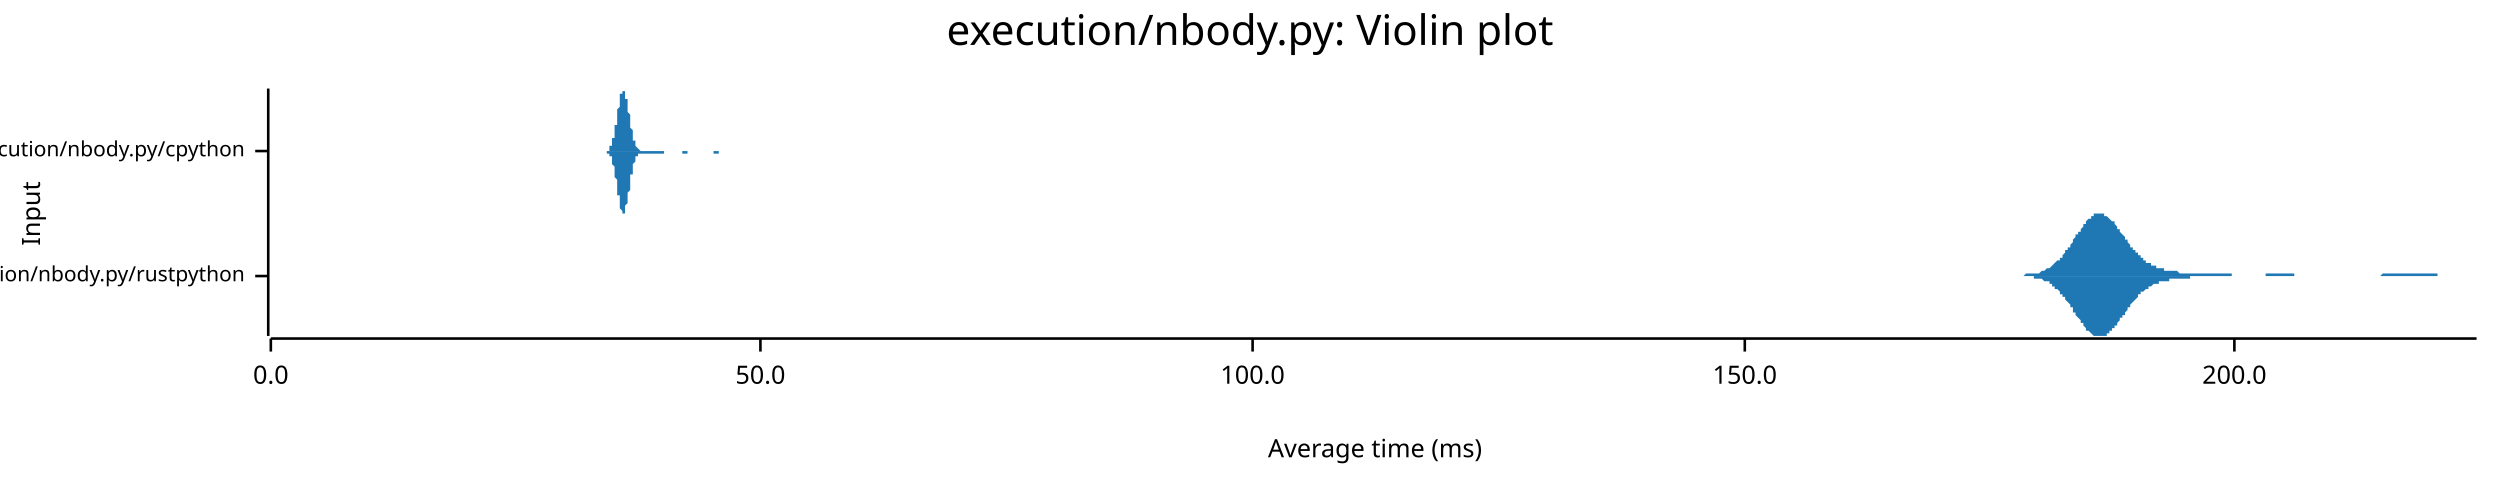
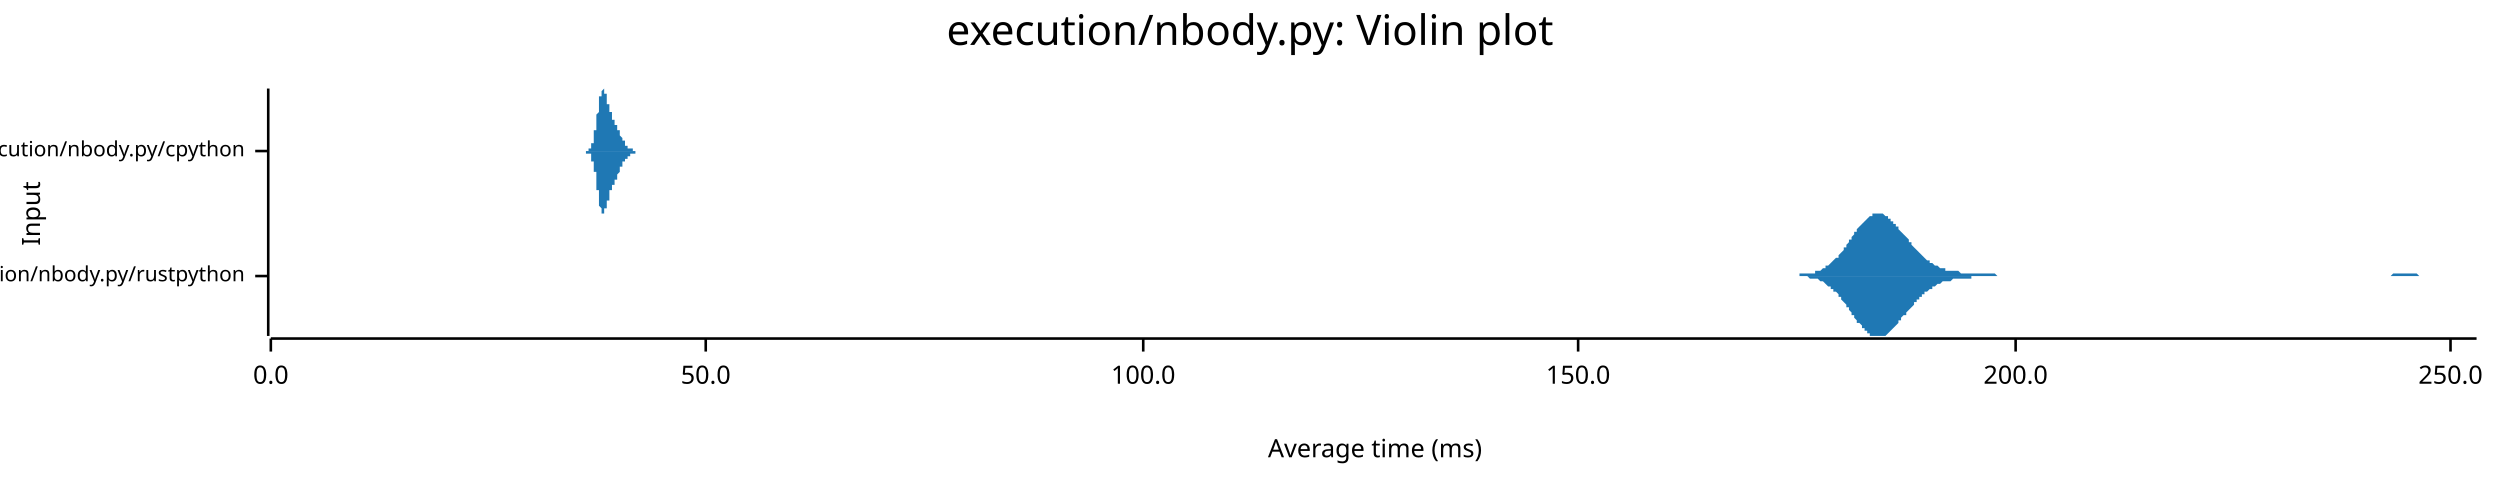
<svg xmlns="http://www.w3.org/2000/svg" width="960" height="186" viewBox="0 0 960 186">
  <text x="480" y="5" dy="0.76em" text-anchor="middle" font-family="sans-serif" font-size="16.129" opacity="1" fill="#000000">
execution/nbody.py: Violin plot
</text>
  <text x="8" y="82" dy="0.76em" text-anchor="middle" font-family="sans-serif" font-size="9.677" opacity="1" fill="#000000" transform="rotate(270, 8, 82)">
Input
</text>
  <text x="528" y="178" dy="-0.5ex" text-anchor="middle" font-family="sans-serif" font-size="9.677" opacity="1" fill="#000000">
Average time (ms)
</text>
  <polyline fill="none" opacity="1" stroke="#000000" stroke-width="1" points="103,34 103,129 " />
  <text x="94" y="106" dy="0.5ex" text-anchor="end" font-family="sans-serif" font-size="8.065" opacity="1" fill="#000000">
execution/nbody.py/rustpython
</text>
  <polyline fill="none" opacity="1" stroke="#000000" stroke-width="1" points="98,106 103,106 " />
  <text x="94" y="58" dy="0.5ex" text-anchor="end" font-family="sans-serif" font-size="8.065" opacity="1" fill="#000000">
execution/nbody.py/cpython
</text>
  <polyline fill="none" opacity="1" stroke="#000000" stroke-width="1" points="98,58 103,58 " />
  <polyline fill="none" opacity="1" stroke="#000000" stroke-width="1" points="104,130 951,130 " />
  <text x="104" y="140" dy="0.76em" text-anchor="middle" font-family="sans-serif" font-size="9.677" opacity="1" fill="#000000">
0.0
</text>
  <polyline fill="none" opacity="1" stroke="#000000" stroke-width="1" points="104,130 104,135 " />
-   <text x="292" y="140" dy="0.76em" text-anchor="middle" font-family="sans-serif" font-size="9.677" opacity="1" fill="#000000">
+   <text x="271" y="140" dy="0.76em" text-anchor="middle" font-family="sans-serif" font-size="9.677" opacity="1" fill="#000000">
50.0
</text>
-   <polyline fill="none" opacity="1" stroke="#000000" stroke-width="1" points="292,130 292,135 " />
-   <text x="481" y="140" dy="0.76em" text-anchor="middle" font-family="sans-serif" font-size="9.677" opacity="1" fill="#000000">
+   <polyline fill="none" opacity="1" stroke="#000000" stroke-width="1" points="271,130 271,135 " />
+   <text x="439" y="140" dy="0.76em" text-anchor="middle" font-family="sans-serif" font-size="9.677" opacity="1" fill="#000000">
100.0
</text>
-   <polyline fill="none" opacity="1" stroke="#000000" stroke-width="1" points="481,130 481,135 " />
-   <text x="670" y="140" dy="0.76em" text-anchor="middle" font-family="sans-serif" font-size="9.677" opacity="1" fill="#000000">
+   <polyline fill="none" opacity="1" stroke="#000000" stroke-width="1" points="439,130 439,135 " />
+   <text x="606" y="140" dy="0.76em" text-anchor="middle" font-family="sans-serif" font-size="9.677" opacity="1" fill="#000000">
150.0
</text>
-   <polyline fill="none" opacity="1" stroke="#000000" stroke-width="1" points="670,130 670,135 " />
-   <text x="858" y="140" dy="0.76em" text-anchor="middle" font-family="sans-serif" font-size="9.677" opacity="1" fill="#000000">
+   <polyline fill="none" opacity="1" stroke="#000000" stroke-width="1" points="606,130 606,135 " />
+   <text x="774" y="140" dy="0.76em" text-anchor="middle" font-family="sans-serif" font-size="9.677" opacity="1" fill="#000000">
200.0
</text>
-   <polyline fill="none" opacity="1" stroke="#000000" stroke-width="1" points="858,130 858,135 " />
-   <polygon opacity="1" fill="#1F78B4" points="769,106 770,106 770,106 771,106 771,106 771,106 772,106 772,106 772,106 773,106 773,106 773,106 774,106 774,106 775,106 775,106 775,106 776,106 776,106 776,106 777,106 777,106 777,106 778,105 778,105 779,105 779,105 779,105 780,105 780,105 780,105 781,105 781,105 781,105 782,105 782,105 783,105 783,105 783,105 784,104 784,104 784,104 785,104 785,104 785,104 786,103 786,103 787,103 787,103 787,103 788,102 788,102 788,102 789,101 789,101 789,101 790,100 790,100 791,100 791,99 791,99 792,99 792,98 792,98 793,97 793,97 793,96 794,96 794,95 795,95 795,94 795,94 796,93 796,93 796,92 797,91 797,91 797,90 798,90 798,89 799,89 799,88 799,88 800,87 800,87 800,86 801,86 801,85 801,85 802,84 802,84 803,84 803,83 803,83 804,83 804,83 804,82 805,82 805,82 805,82 806,82 806,82 806,82 807,82 807,82 808,82 808,82 808,83 809,83 809,83 809,83 810,84 810,84 810,84 811,85 811,85 812,85 812,86 812,86 813,87 813,87 813,88 814,88 814,89 814,89 815,90 815,90 816,91 816,91 816,92 817,92 817,93 817,93 818,94 818,94 818,95 819,95 819,96 820,96 820,97 820,97 821,97 821,98 821,98 822,98 822,99 822,99 823,99 823,100 824,100 824,100 824,101 825,101 825,101 825,101 826,101 826,102 826,102 827,102 827,102 828,102 828,103 828,103 829,103 829,103 829,103 830,103 830,103 830,103 831,103 831,104 832,104 832,104 832,104 833,104 833,104 833,104 834,104 834,104 834,104 835,104 835,104 836,104 836,104 836,104 837,105 837,105 837,105 838,105 838,105 838,105 839,105 839,105 840,105 840,105 840,105 841,105 841,105 841,105 842,105 842,105 842,105 843,105 843,105 843,105 844,105 844,105 845,105 845,105 845,105 846,105 846,105 846,105 847,105 847,105 847,105 848,105 848,105 849,105 849,105 849,105 850,105 850,105 850,105 851,105 851,105 851,105 852,105 852,105 853,105 853,105 853,105 854,105 854,105 854,105 855,105 855,105 855,105 856,105 856,105 857,105 857,105 857,106 858,106 858,106 858,106 859,106 859,106 859,106 860,106 860,106 861,106 861,106 861,106 862,106 862,106 862,106 863,106 863,106 863,106 864,106 864,106 865,106 865,106 865,106 866,106 866,106 866,106 867,106 867,106 867,106 868,106 868,106 869,106 869,106 869,106 870,106 870,106 870,105 871,105 871,105 871,105 872,105 872,105 873,105 873,105 873,105 874,105 874,105 874,105 875,105 875,105 875,105 876,105 876,105 877,105 877,105 877,105 878,105 878,105 878,105 879,105 879,105 879,105 880,105 880,105 880,105 881,105 881,106 882,106 882,106 882,106 883,106 883,106 883,106 884,106 884,106 884,106 885,106 885,106 886,106 886,106 886,106 887,106 887,106 887,106 888,106 888,106 888,106 889,106 889,106 890,106 890,106 890,106 891,106 891,106 891,106 892,106 892,106 892,106 893,106 893,106 894,106 894,106 894,106 895,106 895,106 895,106 896,106 896,106 896,106 897,106 897,106 898,106 898,106 898,106 899,106 899,106 899,106 900,106 900,106 900,106 901,106 901,106 902,106 902,106 902,106 903,106 903,106 903,106 904,106 904,106 904,106 905,106 905,106 906,106 906,106 906,106 907,106 907,106 907,106 908,106 908,106 908,106 909,106 909,106 910,106 910,106 910,106 911,106 911,106 911,106 912,106 912,106 912,106 913,106 913,106 914,106 914,106 914,106 915,105 915,105 915,105 916,105 916,105 916,105 917,105 917,105 917,105 918,105 918,105 919,105 919,105 919,105 920,105 920,105 920,105 921,105 921,105 921,105 922,105 922,105 923,105 923,105 923,105 924,105 924,105 924,105 925,105 925,105 925,105 926,105 926,105 927,105 927,105 927,105 928,105 928,105 928,105 929,105 929,105 929,105 930,105 930,105 931,105 931,105 931,105 932,105 932,105 932,105 933,105 933,105 933,105 934,105 934,105 935,105 935,105 935,105 936,105 936,105 936,106 937,106 937,106 937,106 938,106 938,106 939,106 939,106 939,106 940,106 940,106 940,106 941,106 941,106 941,106 942,106 942,106 943,106 943,106 943,106 944,106 944,106 944,106 945,106 945,106 945,106 946,106 946,106 947,106 947,106 947,106 948,106 948,106 948,106 949,106 949,106 949,106 950,106 950,106 951,106 951,106 769,106 " />
-   <polygon opacity="1" fill="#1F78B4" points="769,106 770,106 770,106 771,106 771,106 771,106 772,106 772,106 772,106 773,106 773,106 773,106 774,106 774,106 775,106 775,106 775,106 776,106 776,106 776,106 777,106 777,106 777,106 778,106 778,106 779,106 779,106 779,106 780,106 780,106 780,106 781,106 781,106 781,107 782,107 782,107 783,107 783,107 783,107 784,107 784,107 784,107 785,108 785,108 785,108 786,108 786,108 787,108 787,109 787,109 788,109 788,109 788,110 789,110 789,110 789,111 790,111 790,111 791,112 791,112 791,113 792,113 792,113 792,114 793,114 793,115 793,115 794,116 794,116 795,117 795,117 795,118 796,118 796,119 796,120 797,120 797,121 797,121 798,122 798,122 799,123 799,123 799,124 800,124 800,125 800,125 801,126 801,126 801,127 802,127 802,127 803,128 803,128 803,128 804,129 804,129 804,129 805,129 805,129 805,129 806,129 806,129 806,129 807,129 807,129 808,129 808,129 808,129 809,129 809,128 809,128 810,128 810,128 810,127 811,127 811,126 812,126 812,126 812,125 813,125 813,124 813,124 814,123 814,123 814,122 815,122 815,121 816,121 816,120 816,120 817,119 817,119 817,118 818,118 818,117 818,117 819,116 819,116 820,115 820,115 820,115 821,114 821,114 821,113 822,113 822,113 822,112 823,112 823,112 824,111 824,111 824,111 825,111 825,110 825,110 826,110 826,110 826,110 827,109 827,109 828,109 828,109 828,109 829,109 829,109 829,108 830,108 830,108 830,108 831,108 831,108 832,108 832,108 832,108 833,108 833,108 833,107 834,107 834,107 834,107 835,107 835,107 836,107 836,107 836,107 837,107 837,107 837,107 838,107 838,107 838,107 839,107 839,107 840,107 840,107 840,107 841,107 841,107 841,106 842,106 842,106 842,106 843,106 843,106 843,106 844,106 844,106 845,106 845,106 845,106 846,106 846,106 846,106 847,106 847,106 847,106 848,106 848,106 849,106 849,106 849,106 850,106 850,106 850,106 851,106 851,106 851,106 852,106 852,106 853,106 853,106 853,106 854,106 854,106 854,106 855,106 855,106 855,106 856,106 856,106 857,106 857,106 857,106 858,106 858,106 858,106 859,106 859,106 859,106 860,106 860,106 861,106 861,106 861,106 862,106 862,106 862,106 863,106 863,106 863,106 864,106 864,106 865,106 865,106 865,106 866,106 866,106 866,106 867,106 867,106 867,106 868,106 868,106 869,106 869,106 869,106 870,106 870,106 870,106 871,106 871,106 871,106 872,106 872,106 873,106 873,106 873,106 874,106 874,106 874,106 875,106 875,106 875,106 876,106 876,106 877,106 877,106 877,106 878,106 878,106 878,106 879,106 879,106 879,106 880,106 880,106 880,106 881,106 881,106 882,106 882,106 882,106 883,106 883,106 883,106 884,106 884,106 884,106 885,106 885,106 886,106 886,106 886,106 887,106 887,106 887,106 888,106 888,106 888,106 889,106 889,106 890,106 890,106 890,106 891,106 891,106 891,106 892,106 892,106 892,106 893,106 893,106 894,106 894,106 894,106 895,106 895,106 895,106 896,106 896,106 896,106 897,106 897,106 898,106 898,106 898,106 899,106 899,106 899,106 900,106 900,106 900,106 901,106 901,106 902,106 902,106 902,106 903,106 903,106 903,106 904,106 904,106 904,106 905,106 905,106 906,106 906,106 906,106 907,106 907,106 907,106 908,106 908,106 908,106 909,106 909,106 910,106 910,106 910,106 911,106 911,106 911,106 912,106 912,106 912,106 913,106 913,106 914,106 914,106 914,106 915,106 915,106 915,106 916,106 916,106 916,106 917,106 917,106 917,106 918,106 918,106 919,106 919,106 919,106 920,106 920,106 920,106 921,106 921,106 921,106 922,106 922,106 923,106 923,106 923,106 924,106 924,106 924,106 925,106 925,106 925,106 926,106 926,106 927,106 927,106 927,106 928,106 928,106 928,106 929,106 929,106 929,106 930,106 930,106 931,106 931,106 931,106 932,106 932,106 932,106 933,106 933,106 933,106 934,106 934,106 935,106 935,106 935,106 936,106 936,106 936,106 937,106 937,106 937,106 938,106 938,106 939,106 939,106 939,106 940,106 940,106 940,106 941,106 941,106 941,106 942,106 942,106 943,106 943,106 943,106 944,106 944,106 944,106 945,106 945,106 945,106 946,106 946,106 947,106 947,106 947,106 948,106 948,106 948,106 949,106 949,106 949,106 950,106 950,106 951,106 951,106 769,106 " />
-   <polygon opacity="1" fill="#1F78B4" points="231,58 231,58 231,58 231,58 231,58 231,58 231,58 231,58 231,58 232,58 232,58 232,58 232,58 232,58 232,58 232,58 232,58 232,58 232,58 233,58 233,58 233,58 233,58 233,58 233,58 233,58 233,58 233,58 233,58 234,58 234,57 234,57 234,57 234,57 234,57 234,57 234,57 234,56 234,56 235,56 235,56 235,56 235,55 235,55 235,55 235,54 235,54 235,54 235,53 236,53 236,52 236,52 236,52 236,51 236,51 236,50 236,49 236,49 236,48 237,48 237,47 237,46 237,46 237,45 237,44 237,44 237,43 237,42 237,42 238,41 238,40 238,40 238,39 238,39 238,38 238,38 238,37 238,37 238,36 239,36 239,36 239,35 239,35 239,35 239,35 239,35 239,35 239,34 239,35 240,35 240,35 240,35 240,35 240,36 240,36 240,36 240,37 240,37 240,38 241,38 241,39 241,39 241,40 241,40 241,41 241,42 241,42 241,43 242,44 242,44 242,45 242,46 242,46 242,47 242,47 242,48 242,49 242,49 243,50 243,50 243,51 243,51 243,52 243,52 243,53 243,53 243,54 243,54 244,54 244,55 244,55 244,55 244,55 244,56 244,56 244,56 244,56 244,56 245,57 245,57 245,57 245,57 245,57 245,57 245,57 245,57 245,57 245,57 246,58 246,58 246,58 246,58 246,58 246,58 246,58 246,58 246,58 246,58 247,58 247,58 247,58 247,58 247,58 247,58 247,58 247,58 247,58 247,58 248,58 248,58 248,58 248,58 248,58 248,58 248,58 248,58 248,58 248,58 249,58 249,58 249,58 249,58 249,58 249,58 249,58 249,58 249,58 249,58 250,58 250,58 250,58 250,58 250,58 250,58 250,58 250,58 250,58 250,58 251,58 251,58 251,58 251,58 251,58 251,58 251,58 251,58 251,58 251,58 252,58 252,58 252,58 252,58 252,58 252,58 252,58 252,58 252,58 252,58 253,58 253,58 253,58 253,58 253,58 253,58 253,58 253,58 253,58 253,58 254,58 254,58 254,58 254,58 254,58 254,58 254,58 254,58 254,58 254,58 255,58 255,58 255,58 255,58 255,58 255,58 255,58 255,58 255,58 255,58 256,58 256,58 256,58 256,58 256,58 256,58 256,58 256,58 256,58 256,58 257,58 257,58 257,58 257,58 257,58 257,58 257,58 257,58 257,58 258,58 258,58 258,58 258,58 258,58 258,58 258,58 258,58 258,58 258,58 259,58 259,58 259,58 259,58 259,58 259,58 259,58 259,58 259,58 259,58 260,58 260,58 260,58 260,58 260,58 260,58 260,58 260,58 260,58 260,58 261,58 261,58 261,58 261,58 261,58 261,58 261,58 261,58 261,58 261,58 262,58 262,58 262,58 262,58 262,58 262,58 262,58 262,58 262,58 262,58 263,58 263,58 263,58 263,58 263,58 263,58 263,58 263,58 263,58 263,58 264,58 264,58 264,58 264,58 264,58 264,58 264,58 264,58 264,58 264,58 265,58 265,58 265,58 265,58 265,58 265,58 265,58 265,58 265,58 265,58 266,58 266,58 266,58 266,58 266,58 266,58 266,58 266,58 266,58 266,58 267,58 267,58 267,58 267,58 267,58 267,58 267,58 267,58 267,58 267,58 268,58 268,58 268,58 268,58 268,58 268,58 268,58 268,58 268,58 268,58 269,58 269,58 269,58 269,58 269,58 269,58 269,58 269,58 269,58 269,58 270,58 270,58 270,58 270,58 270,58 270,58 270,58 270,58 270,58 270,58 271,58 271,58 271,58 271,58 271,58 271,58 271,58 271,58 271,58 271,58 272,58 272,58 272,58 272,58 272,58 272,58 272,58 272,58 272,58 272,58 273,58 273,58 273,58 273,58 273,58 273,58 273,58 273,58 273,58 274,58 274,58 274,58 274,58 274,58 274,58 274,58 274,58 274,58 274,58 275,58 275,58 275,58 275,58 275,58 275,58 275,58 275,58 275,58 275,58 276,58 276,58 276,58 276,58 276,58 276,58 276,58 276,58 276,58 276,58 277,58 277,58 277,58 277,58 277,58 277,58 277,58 277,58 277,58 277,58 278,58 278,58 278,58 278,58 278,58 278,58 278,58 278,58 278,58 278,58 279,58 279,58 279,58 279,58 279,58 279,58 279,58 279,58 279,58 279,58 280,58 280,58 280,58 280,58 280,58 280,58 280,58 280,58 280,58 280,58 281,58 281,58 281,58 281,58 281,58 231,58 " />
-   <polygon opacity="1" fill="#1F78B4" points="231,58 231,58 231,58 231,58 231,58 231,58 231,58 231,58 231,58 232,58 232,58 232,58 232,58 232,58 232,58 232,58 232,58 232,58 232,58 233,58 233,58 233,59 233,59 233,59 233,59 233,59 233,59 233,59 233,59 234,59 234,59 234,59 234,59 234,59 234,60 234,60 234,60 234,60 234,60 235,60 235,61 235,61 235,61 235,61 235,62 235,62 235,62 235,63 235,63 236,64 236,64 236,64 236,65 236,65 236,66 236,67 236,67 236,68 236,68 237,69 237,69 237,70 237,71 237,71 237,72 237,73 237,73 237,74 237,75 238,75 238,76 238,77 238,77 238,78 238,78 238,79 238,79 238,80 238,80 239,81 239,81 239,81 239,81 239,82 239,82 239,82 239,82 239,82 239,82 240,82 240,82 240,82 240,81 240,81 240,81 240,80 240,80 240,79 240,79 241,78 241,78 241,77 241,77 241,76 241,75 241,75 241,74 241,74 242,73 242,72 242,72 242,71 242,70 242,70 242,69 242,68 242,68 242,67 243,67 243,66 243,66 243,65 243,65 243,64 243,64 243,63 243,63 243,63 244,62 244,62 244,62 244,61 244,61 244,61 244,61 244,60 244,60 244,60 245,60 245,60 245,60 245,59 245,59 245,59 245,59 245,59 245,59 245,59 246,59 246,59 246,59 246,59 246,59 246,59 246,59 246,59 246,59 246,59 247,59 247,59 247,59 247,59 247,59 247,59 247,59 247,59 247,59 247,59 248,59 248,59 248,59 248,59 248,59 248,59 248,59 248,59 248,59 248,59 249,59 249,59 249,59 249,59 249,59 249,59 249,59 249,59 249,59 249,59 250,59 250,59 250,59 250,59 250,59 250,59 250,59 250,59 250,59 250,59 251,59 251,59 251,59 251,59 251,59 251,59 251,59 251,59 251,59 251,59 252,59 252,59 252,59 252,59 252,59 252,59 252,59 252,59 252,59 252,59 253,59 253,59 253,59 253,59 253,59 253,59 253,59 253,59 253,59 253,59 254,59 254,59 254,59 254,59 254,59 254,59 254,59 254,59 254,59 254,59 255,59 255,59 255,58 255,58 255,58 255,58 255,58 255,58 255,58 255,58 256,58 256,58 256,58 256,58 256,58 256,58 256,58 256,58 256,58 256,58 257,58 257,58 257,58 257,58 257,58 257,58 257,58 257,58 257,58 258,58 258,58 258,58 258,58 258,58 258,58 258,58 258,58 258,58 258,58 259,58 259,58 259,58 259,58 259,58 259,58 259,58 259,58 259,58 259,58 260,58 260,58 260,58 260,58 260,58 260,58 260,58 260,58 260,58 260,58 261,58 261,58 261,58 261,58 261,58 261,58 261,58 261,58 261,58 261,58 262,58 262,58 262,58 262,58 262,58 262,58 262,58 262,59 262,59 262,59 263,59 263,59 263,59 263,59 263,59 263,59 263,59 263,59 263,59 263,59 264,59 264,59 264,59 264,59 264,58 264,58 264,58 264,58 264,58 264,58 265,58 265,58 265,58 265,58 265,58 265,58 265,58 265,58 265,58 265,58 266,58 266,58 266,58 266,58 266,58 266,58 266,58 266,58 266,58 266,58 267,58 267,58 267,58 267,58 267,58 267,58 267,58 267,58 267,58 267,58 268,58 268,58 268,58 268,58 268,58 268,58 268,58 268,58 268,58 268,58 269,58 269,58 269,58 269,58 269,58 269,58 269,58 269,58 269,58 269,58 270,58 270,58 270,58 270,58 270,58 270,58 270,58 270,58 270,58 270,58 271,58 271,58 271,58 271,58 271,58 271,58 271,58 271,58 271,58 271,58 272,58 272,58 272,58 272,58 272,58 272,58 272,58 272,58 272,58 272,58 273,58 273,58 273,58 273,58 273,58 273,58 273,58 273,58 273,58 274,58 274,58 274,58 274,58 274,58 274,58 274,59 274,59 274,59 274,59 275,59 275,59 275,59 275,59 275,59 275,59 275,59 275,59 275,59 275,59 276,59 276,59 276,59 276,58 276,58 276,58 276,58 276,58 276,58 276,58 277,58 277,58 277,58 277,58 277,58 277,58 277,58 277,58 277,58 277,58 278,58 278,58 278,58 278,58 278,58 278,58 278,58 278,58 278,58 278,58 279,58 279,58 279,58 279,58 279,58 279,58 279,58 279,58 279,58 279,58 280,58 280,58 280,58 280,58 280,58 280,58 280,58 280,58 280,58 280,58 281,58 281,58 281,58 281,58 281,58 231,58 " />
+   <polyline fill="none" opacity="1" stroke="#000000" stroke-width="1" points="774,130 774,135 " />
+   <text x="941" y="140" dy="0.76em" text-anchor="middle" font-family="sans-serif" font-size="9.677" opacity="1" fill="#000000">
+ 250.0
+ </text>
+   <polyline fill="none" opacity="1" stroke="#000000" stroke-width="1" points="941,130 941,135 " />
+   <polygon opacity="1" fill="#1F78B4" points="686,106 686,106 687,106 688,106 688,106 689,106 689,106 690,106 690,106 691,106 691,105 692,105 692,105 693,105 693,105 694,105 694,105 695,105 695,105 696,105 697,105 697,104 698,104 698,104 699,104 699,104 700,103 700,103 701,103 701,102 702,102 702,102 703,101 703,101 704,100 704,100 705,99 706,99 706,98 707,97 707,97 708,96 708,95 709,95 709,94 710,93 710,92 711,92 711,91 712,90 712,89 713,89 713,88 714,87 715,86 715,86 716,85 716,85 717,84 717,84 718,83 718,83 719,83 719,82 720,82 720,82 721,82 721,82 722,82 722,82 723,82 724,83 724,83 725,83 725,84 726,84 726,85 727,85 727,86 728,86 728,87 729,87 729,88 730,89 730,89 731,90 732,91 732,91 733,92 733,93 734,93 734,94 735,95 735,95 736,96 736,96 737,97 737,97 738,98 738,98 739,99 739,99 740,100 741,100 741,101 742,101 742,101 743,102 743,102 744,102 744,102 745,103 745,103 746,103 746,103 747,103 747,104 748,104 748,104 749,104 750,104 750,104 751,104 751,104 752,104 752,104 753,105 753,105 754,105 754,105 755,105 755,105 756,105 756,105 757,105 757,105 758,105 759,105 759,105 760,105 760,105 761,105 761,105 762,105 762,105 763,105 763,105 764,105 764,105 765,105 765,105 766,105 767,106 767,106 768,106 768,106 769,106 769,106 770,106 770,106 771,106 771,106 772,106 772,106 773,106 773,106 774,106 774,106 775,106 776,106 776,106 777,106 777,106 778,106 778,106 779,106 779,106 780,106 780,106 781,106 781,106 782,106 782,106 783,106 783,106 784,106 785,106 785,106 786,106 786,106 787,106 787,106 788,106 788,106 789,106 789,106 790,106 790,106 791,106 791,106 792,106 792,106 793,106 794,106 794,106 795,106 795,106 796,106 796,106 797,106 797,106 798,106 798,106 799,106 799,106 800,106 800,106 801,106 802,106 802,106 803,106 803,106 804,106 804,106 805,106 805,106 806,106 806,106 807,106 807,106 808,106 808,106 809,106 809,106 810,106 811,106 811,106 812,106 812,106 813,106 813,106 814,106 814,106 815,106 815,106 816,106 816,106 817,106 817,106 818,106 818,106 819,106 820,106 820,106 821,106 821,106 822,106 822,106 823,106 823,106 824,106 824,106 825,106 825,106 826,106 826,106 827,106 827,106 828,106 829,106 829,106 830,106 830,106 831,106 831,106 832,106 832,106 833,106 833,106 834,106 834,106 835,106 835,106 836,106 836,106 837,106 838,106 838,106 839,106 839,106 840,106 840,106 841,106 841,106 842,106 842,106 843,106 843,106 844,106 844,106 845,106 846,106 846,106 847,106 847,106 848,106 848,106 849,106 849,106 850,106 850,106 851,106 851,106 852,106 852,106 853,106 853,106 854,106 855,106 855,106 856,106 856,106 857,106 857,106 858,106 858,106 859,106 859,106 860,106 860,106 861,106 861,106 862,106 862,106 863,106 864,106 864,106 865,106 865,106 866,106 866,106 867,106 867,106 868,106 868,106 869,106 869,106 870,106 870,106 871,106 871,106 872,106 873,106 873,106 874,106 874,106 875,106 875,106 876,106 876,106 877,106 877,106 878,106 878,106 879,106 879,106 880,106 881,106 881,106 882,106 882,106 883,106 883,106 884,106 884,106 885,106 885,106 886,106 886,106 887,106 887,106 888,106 888,106 889,106 890,106 890,106 891,106 891,106 892,106 892,106 893,106 893,106 894,106 894,106 895,106 895,106 896,106 896,106 897,106 897,106 898,106 899,106 899,106 900,106 900,106 901,106 901,106 902,106 902,106 903,106 903,106 904,106 904,106 905,106 905,106 906,106 906,106 907,106 908,106 908,106 909,106 909,106 910,106 910,106 911,106 911,106 912,106 912,106 913,106 913,106 914,106 914,106 915,106 916,106 916,106 917,106 917,106 918,106 918,106 919,105 919,105 920,105 920,105 921,105 921,105 922,105 922,105 923,105 923,105 924,105 925,105 925,105 926,105 926,105 927,105 927,105 928,105 928,105 929,106 929,106 930,106 930,106 931,106 931,106 932,106 932,106 933,106 934,106 934,106 935,106 935,106 936,106 936,106 937,106 937,106 938,106 938,106 939,106 939,106 940,106 940,106 941,106 941,106 942,106 943,106 943,106 944,106 944,106 945,106 945,106 946,106 946,106 947,106 947,106 948,106 948,106 949,106 949,106 950,106 951,106 951,106 686,106 " />
+   <polygon opacity="1" fill="#1F78B4" points="686,106 686,106 687,106 688,106 688,106 689,106 689,106 690,106 690,106 691,106 691,106 692,106 692,106 693,106 693,106 694,106 694,106 695,107 695,107 696,107 697,107 697,107 698,107 698,107 699,108 699,108 700,108 700,108 701,109 701,109 702,110 702,110 703,110 703,111 704,111 704,112 705,112 706,113 706,114 707,114 707,115 708,116 708,116 709,117 709,118 710,118 710,119 711,120 711,121 712,121 712,122 713,123 713,124 714,124 715,125 715,126 716,126 716,127 717,127 717,128 718,128 718,129 719,129 719,129 720,129 720,129 721,129 721,129 722,129 722,129 723,129 724,129 724,129 725,128 725,128 726,127 726,127 727,126 727,126 728,125 728,125 729,124 729,123 730,123 730,122 731,121 732,121 732,120 733,119 733,119 734,118 734,118 735,117 735,116 736,116 736,115 737,115 737,114 738,114 738,113 739,113 739,112 740,112 741,111 741,111 742,111 742,110 743,110 743,110 744,109 744,109 745,109 745,109 746,108 746,108 747,108 747,108 748,108 748,108 749,108 750,107 750,107 751,107 751,107 752,107 752,107 753,107 753,107 754,107 754,107 755,107 755,107 756,107 756,107 757,107 757,106 758,106 759,106 759,106 760,106 760,106 761,106 761,106 762,106 762,106 763,106 763,106 764,106 764,106 765,106 765,106 766,106 767,106 767,106 768,106 768,106 769,106 769,106 770,106 770,106 771,106 771,106 772,106 772,106 773,106 773,106 774,106 774,106 775,106 776,106 776,106 777,106 777,106 778,106 778,106 779,106 779,106 780,106 780,106 781,106 781,106 782,106 782,106 783,106 783,106 784,106 785,106 785,106 786,106 786,106 787,106 787,106 788,106 788,106 789,106 789,106 790,106 790,106 791,106 791,106 792,106 792,106 793,106 794,106 794,106 795,106 795,106 796,106 796,106 797,106 797,106 798,106 798,106 799,106 799,106 800,106 800,106 801,106 802,106 802,106 803,106 803,106 804,106 804,106 805,106 805,106 806,106 806,106 807,106 807,106 808,106 808,106 809,106 809,106 810,106 811,106 811,106 812,106 812,106 813,106 813,106 814,106 814,106 815,106 815,106 816,106 816,106 817,106 817,106 818,106 818,106 819,106 820,106 820,106 821,106 821,106 822,106 822,106 823,106 823,106 824,106 824,106 825,106 825,106 826,106 826,106 827,106 827,106 828,106 829,106 829,106 830,106 830,106 831,106 831,106 832,106 832,106 833,106 833,106 834,106 834,106 835,106 835,106 836,106 836,106 837,106 838,106 838,106 839,106 839,106 840,106 840,106 841,106 841,106 842,106 842,106 843,106 843,106 844,106 844,106 845,106 846,106 846,106 847,106 847,106 848,106 848,106 849,106 849,106 850,106 850,106 851,106 851,106 852,106 852,106 853,106 853,106 854,106 855,106 855,106 856,106 856,106 857,106 857,106 858,106 858,106 859,106 859,106 860,106 860,106 861,106 861,106 862,106 862,106 863,106 864,106 864,106 865,106 865,106 866,106 866,106 867,106 867,106 868,106 868,106 869,106 869,106 870,106 870,106 871,106 871,106 872,106 873,106 873,106 874,106 874,106 875,106 875,106 876,106 876,106 877,106 877,106 878,106 878,106 879,106 879,106 880,106 881,106 881,106 882,106 882,106 883,106 883,106 884,106 884,106 885,106 885,106 886,106 886,106 887,106 887,106 888,106 888,106 889,106 890,106 890,106 891,106 891,106 892,106 892,106 893,106 893,106 894,106 894,106 895,106 895,106 896,106 896,106 897,106 897,106 898,106 899,106 899,106 900,106 900,106 901,106 901,106 902,106 902,106 903,106 903,106 904,106 904,106 905,106 905,106 906,106 906,106 907,106 908,106 908,106 909,106 909,106 910,106 910,106 911,106 911,106 912,106 912,106 913,106 913,106 914,106 914,106 915,106 916,106 916,106 917,106 917,106 918,106 918,106 919,106 919,106 920,106 920,106 921,106 921,106 922,106 922,106 923,106 923,106 924,106 925,106 925,106 926,106 926,106 927,106 927,106 928,106 928,106 929,106 929,106 930,106 930,106 931,106 931,106 932,106 932,106 933,106 934,106 934,106 935,106 935,106 936,106 936,106 937,106 937,106 938,106 938,106 939,106 939,106 940,106 940,106 941,106 941,106 942,106 943,106 943,106 944,106 944,106 945,106 945,106 946,106 946,106 947,106 947,106 948,106 948,106 949,106 949,106 950,106 951,106 951,106 686,106 " />
+   <polygon opacity="1" fill="#1F78B4" points="224,58 224,58 224,58 224,58 224,58 224,58 224,58 224,58 224,58 224,58 224,58 225,58 225,58 225,58 225,58 225,58 225,58 225,58 225,58 225,58 225,58 225,58 225,58 225,58 225,58 225,58 225,58 225,58 225,58 225,58 225,58 225,58 225,58 225,58 226,58 226,58 226,58 226,58 226,58 226,58 226,58 226,58 226,58 226,58 226,58 226,58 226,58 226,58 226,58 226,57 226,57 226,57 226,57 226,57 226,57 226,57 227,57 227,57 227,57 227,57 227,57 227,57 227,57 227,57 227,56 227,56 227,56 227,56 227,56 227,56 227,56 227,56 227,56 227,55 227,55 227,55 227,55 227,55 227,55 228,55 228,54 228,54 228,54 228,54 228,54 228,54 228,53 228,53 228,53 228,53 228,53 228,53 228,52 228,52 228,52 228,52 228,51 228,51 228,51 228,51 228,51 228,50 229,50 229,50 229,50 229,49 229,49 229,49 229,48 229,48 229,48 229,48 229,47 229,47 229,47 229,46 229,46 229,46 229,46 229,45 229,45 229,45 229,44 229,44 229,44 230,43 230,43 230,43 230,42 230,42 230,42 230,41 230,41 230,41 230,41 230,40 230,40 230,40 230,39 230,39 230,39 230,39 230,38 230,38 230,38 230,38 230,37 230,37 231,37 231,37 231,37 231,36 231,36 231,36 231,36 231,36 231,35 231,35 231,35 231,35 231,35 231,35 231,35 231,35 231,35 231,35 231,35 231,35 231,35 231,35 232,34 232,34 232,35 232,35 232,35 232,35 232,35 232,35 232,35 232,35 232,35 232,35 232,35 232,35 232,35 232,35 232,35 232,36 232,36 232,36 232,36 232,36 232,36 233,36 233,36 233,37 233,37 233,37 233,37 233,37 233,37 233,38 233,38 233,38 233,38 233,38 233,38 233,38 233,39 233,39 233,39 233,39 233,39 233,39 233,40 233,40 234,40 234,40 234,40 234,40 234,41 234,41 234,41 234,41 234,41 234,41 234,41 234,42 234,42 234,42 234,42 234,42 234,42 234,42 234,43 234,43 234,43 234,43 234,43 235,43 235,43 235,43 235,44 235,44 235,44 235,44 235,44 235,44 235,44 235,44 235,45 235,45 235,45 235,45 235,45 235,45 235,45 235,45 235,45 235,45 235,46 236,46 236,46 236,46 236,46 236,46 236,46 236,46 236,46 236,46 236,46 236,47 236,47 236,47 236,47 236,47 236,47 236,47 236,47 236,47 236,47 236,47 236,48 236,48 237,48 237,48 237,48 237,48 237,48 237,48 237,48 237,48 237,49 237,49 237,49 237,49 237,49 237,49 237,49 237,49 237,49 237,49 237,50 237,50 237,50 237,50 237,50 238,50 238,50 238,50 238,50 238,51 238,51 238,51 238,51 238,51 238,51 238,51 238,51 238,51 238,51 238,52 238,52 238,52 238,52 238,52 238,52 238,52 238,52 238,52 239,53 239,53 239,53 239,53 239,53 239,53 239,53 239,53 239,53 239,53 239,53 239,53 239,54 239,54 239,54 239,54 239,54 239,54 239,54 239,54 239,54 239,54 239,54 240,54 240,54 240,55 240,55 240,55 240,55 240,55 240,55 240,55 240,55 240,55 240,55 240,55 240,55 240,55 240,55 240,55 240,55 240,56 240,56 240,56 240,56 241,56 241,56 241,56 241,56 241,56 241,56 241,56 241,56 241,56 241,56 241,56 241,56 241,56 241,56 241,56 241,56 241,57 241,57 241,57 241,57 241,57 241,57 241,57 242,57 242,57 242,57 242,57 242,57 242,57 242,57 242,57 242,57 242,57 242,57 242,57 242,57 242,57 242,57 242,57 242,57 242,57 242,57 242,57 242,57 242,57 242,57 243,57 243,57 243,58 243,58 243,58 243,58 243,58 243,58 243,58 243,58 243,58 243,58 243,58 243,58 243,58 243,58 243,58 243,58 243,58 243,58 243,58 243,58 243,58 244,58 244,58 244,58 244,58 244,58 244,58 244,58 244,58 244,58 244,58 244,58 244,58 244,58 244,58 244,58 244,58 244,58 244,58 244,58 244,58 244,58 244,58 245,58 245,58 245,58 245,58 245,58 245,58 245,58 245,58 245,58 245,58 245,58 245,58 245,58 245,58 245,58 245,58 245,58 245,58 245,58 245,58 245,58 245,58 245,58 246,58 246,58 246,58 246,58 246,58 246,58 246,58 246,58 246,58 246,58 246,58 246,58 224,58 " />
+   <polygon opacity="1" fill="#1F78B4" points="224,58 224,58 224,58 224,58 224,58 224,58 224,58 224,58 224,58 224,58 224,58 225,58 225,58 225,58 225,58 225,58 225,58 225,58 225,58 225,58 225,58 225,58 225,58 225,58 225,58 225,58 225,58 225,58 225,58 225,58 225,58 225,58 225,58 225,59 226,59 226,59 226,59 226,59 226,59 226,59 226,59 226,59 226,59 226,59 226,59 226,59 226,59 226,59 226,59 226,59 226,59 226,59 226,59 226,59 226,59 226,59 227,59 227,59 227,60 227,60 227,60 227,60 227,60 227,60 227,60 227,60 227,60 227,60 227,60 227,61 227,61 227,61 227,61 227,61 227,61 227,61 227,61 227,62 227,62 228,62 228,62 228,62 228,62 228,63 228,63 228,63 228,63 228,63 228,63 228,64 228,64 228,64 228,64 228,64 228,65 228,65 228,65 228,65 228,66 228,66 228,66 228,66 229,66 229,67 229,67 229,67 229,68 229,68 229,68 229,68 229,69 229,69 229,69 229,69 229,70 229,70 229,70 229,71 229,71 229,71 229,72 229,72 229,72 229,73 229,73 230,73 230,73 230,74 230,74 230,74 230,75 230,75 230,75 230,76 230,76 230,76 230,77 230,77 230,77 230,77 230,78 230,78 230,78 230,78 230,79 230,79 230,79 230,79 231,80 231,80 231,80 231,80 231,80 231,81 231,81 231,81 231,81 231,81 231,81 231,81 231,81 231,82 231,82 231,82 231,82 231,82 231,82 231,82 231,82 231,82 232,82 232,82 232,82 232,82 232,82 232,82 232,82 232,82 232,82 232,82 232,82 232,82 232,81 232,81 232,81 232,81 232,81 232,81 232,81 232,81 232,81 232,80 232,80 233,80 233,80 233,80 233,80 233,80 233,79 233,79 233,79 233,79 233,79 233,79 233,79 233,78 233,78 233,78 233,78 233,78 233,78 233,77 233,77 233,77 233,77 233,77 234,77 234,76 234,76 234,76 234,76 234,76 234,76 234,76 234,75 234,75 234,75 234,75 234,75 234,75 234,75 234,74 234,74 234,74 234,74 234,74 234,74 234,74 234,73 235,73 235,73 235,73 235,73 235,73 235,73 235,73 235,72 235,72 235,72 235,72 235,72 235,72 235,72 235,72 235,72 235,71 235,71 235,71 235,71 235,71 235,71 236,71 236,71 236,71 236,71 236,70 236,70 236,70 236,70 236,70 236,70 236,70 236,70 236,70 236,70 236,70 236,69 236,69 236,69 236,69 236,69 236,69 236,69 236,69 237,69 237,69 237,69 237,68 237,68 237,68 237,68 237,68 237,68 237,68 237,68 237,68 237,68 237,67 237,67 237,67 237,67 237,67 237,67 237,67 237,67 237,67 237,67 238,66 238,66 238,66 238,66 238,66 238,66 238,66 238,66 238,66 238,65 238,65 238,65 238,65 238,65 238,65 238,65 238,65 238,65 238,64 238,64 238,64 238,64 238,64 239,64 239,64 239,64 239,64 239,64 239,64 239,63 239,63 239,63 239,63 239,63 239,63 239,63 239,63 239,63 239,63 239,63 239,63 239,62 239,62 239,62 239,62 239,62 240,62 240,62 240,62 240,62 240,62 240,62 240,62 240,62 240,62 240,62 240,61 240,61 240,61 240,61 240,61 240,61 240,61 240,61 240,61 240,61 240,61 240,61 241,61 241,61 241,61 241,61 241,61 241,61 241,60 241,60 241,60 241,60 241,60 241,60 241,60 241,60 241,60 241,60 241,60 241,60 241,60 241,60 241,60 241,60 241,60 242,60 242,60 242,60 242,60 242,60 242,60 242,60 242,59 242,59 242,59 242,59 242,59 242,59 242,59 242,59 242,59 242,59 242,59 242,59 242,59 242,59 242,59 242,59 243,59 243,59 243,59 243,59 243,59 243,59 243,59 243,59 243,59 243,59 243,59 243,59 243,59 243,59 243,59 243,59 243,59 243,59 243,59 243,59 243,59 243,59 243,59 244,59 244,59 244,59 244,59 244,59 244,59 244,59 244,58 244,58 244,58 244,58 244,58 244,58 244,58 244,58 244,58 244,58 244,58 244,58 244,58 244,58 244,58 245,58 245,58 245,58 245,58 245,58 245,58 245,58 245,58 245,58 245,58 245,58 245,58 245,58 245,58 245,58 245,58 245,58 245,58 245,58 245,58 245,58 245,58 245,58 246,58 246,58 246,58 246,58 246,58 246,58 246,58 246,58 246,58 246,58 246,58 246,58 224,58 " />
</svg>
